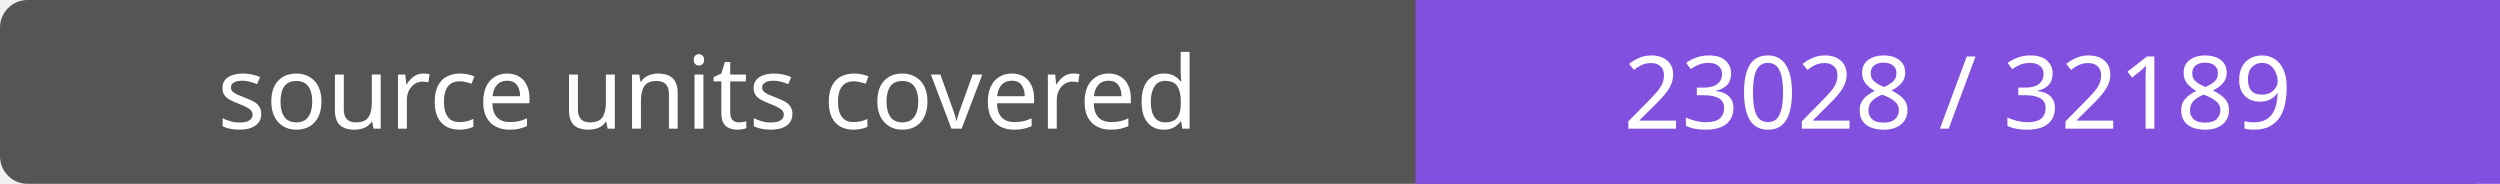
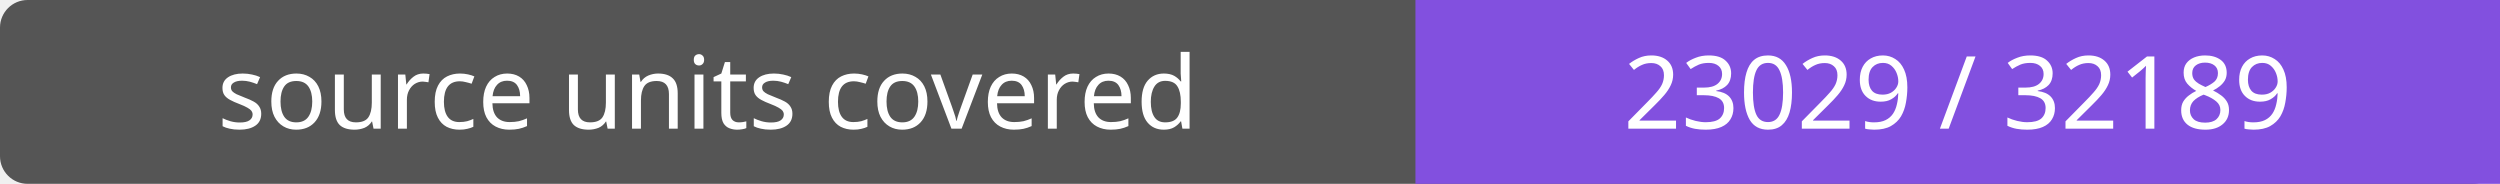
- <svg xmlns="http://www.w3.org/2000/svg" width="272" height="20" role="img" aria-label="source units covered: 23028 / 32189">
+ <svg xmlns="http://www.w3.org/2000/svg" width="272" height="20" role="img" aria-label="source units covered: 23029 / 32189">
  <rect width="272" height="20" rx="3" fill="#555" />
  <path fill="#8250df" d="M154 0h118v20H154z" />
  <g fill="#fff" text-anchor="middle" font-family="Verdana,sans-serif" font-size="11">
    <text x="77.0" y="14">source units covered</text>
-     <text x="213.0" y="14">23028 / 32189</text>
+     <text x="213.0" y="14">23029 / 32189</text>
  </g>
</svg>
